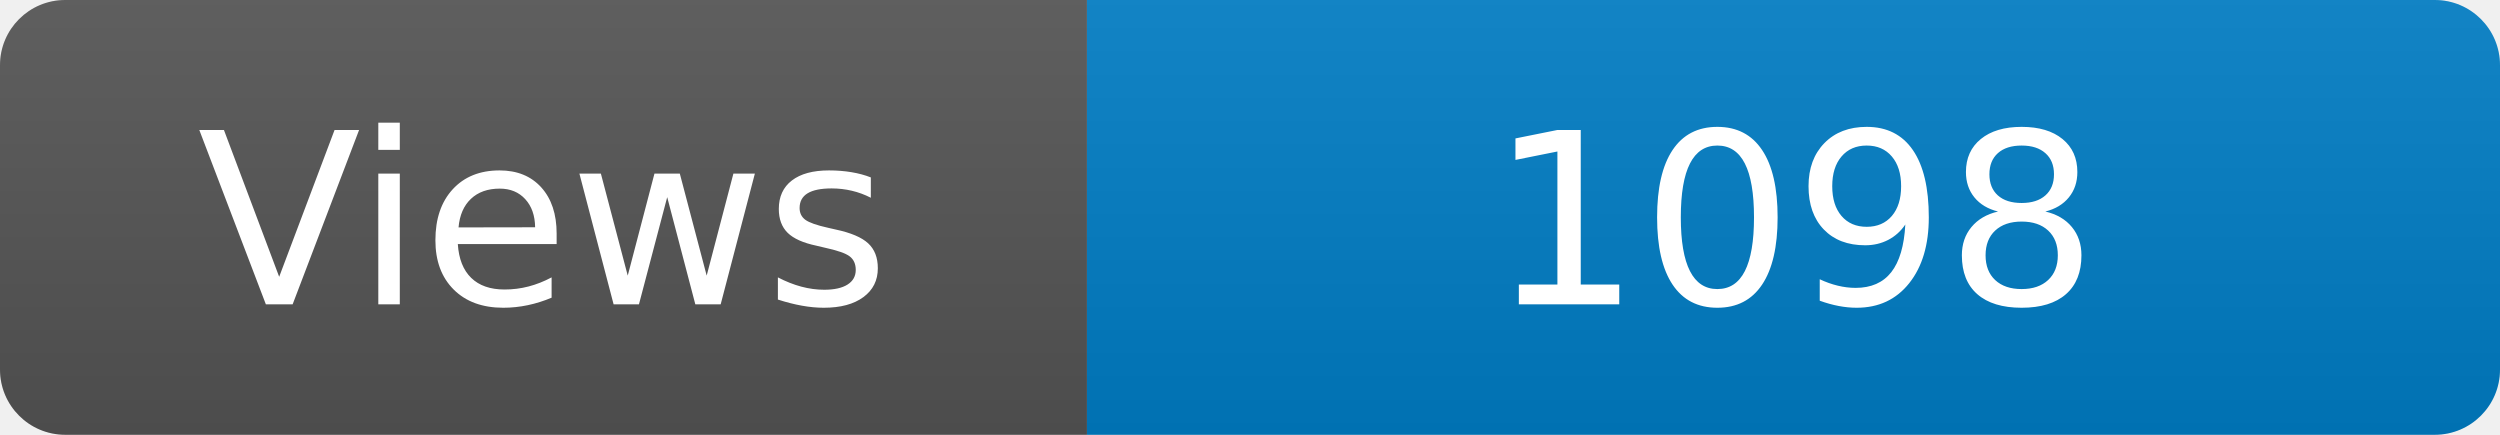
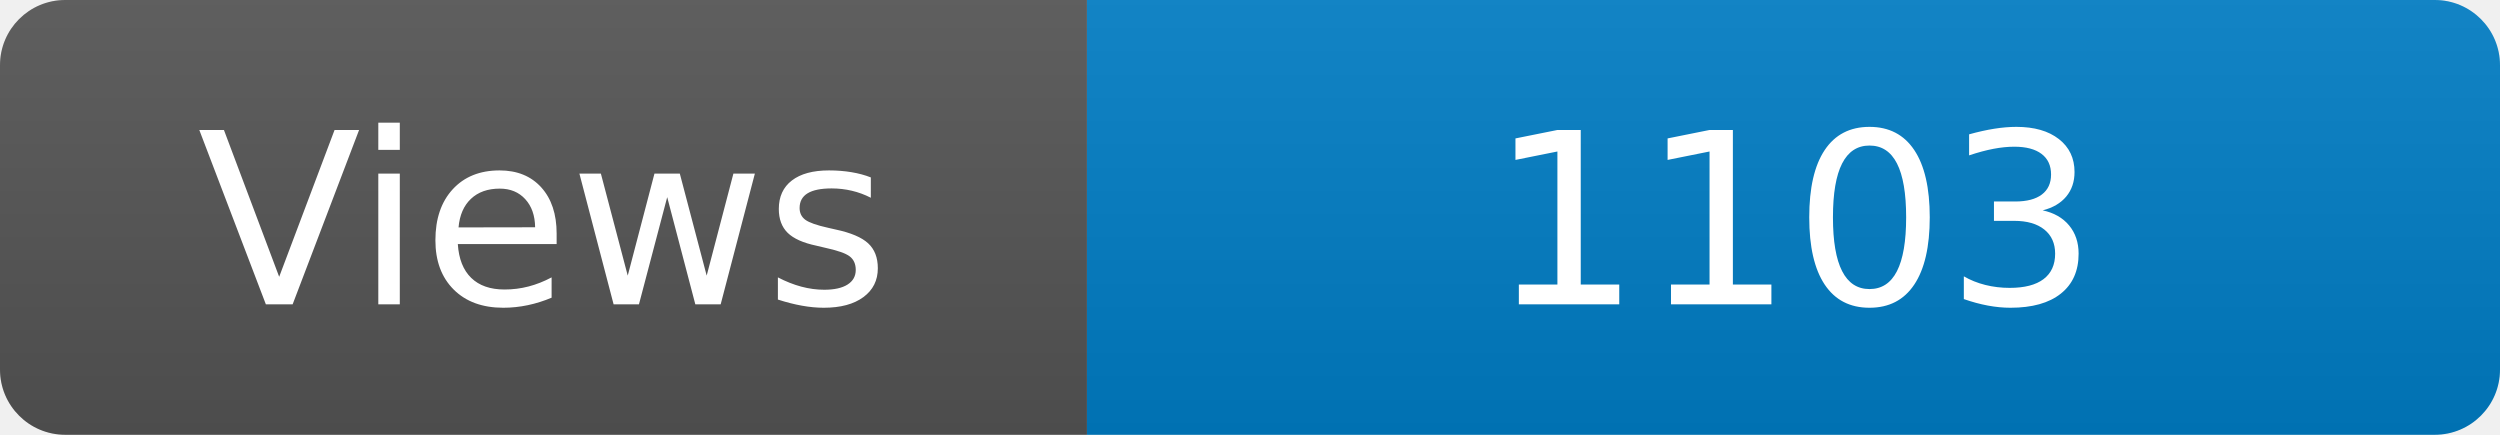
<svg xmlns="http://www.w3.org/2000/svg" width="115" height="20" role="img" aria-label="Maintained?: yes">
  <linearGradient id="s" x2="0" y2="100%">
    <stop offset="0" stop-color="#bbb" stop-opacity=".1" />
    <stop offset="1" stop-opacity=".1" />
  </linearGradient>
  <clipPath id="r">
    <rect width="115" height="20" rx="3" fill="#fff" />
  </clipPath>
  <g clip-path="url(#r)">
    <rect width="50" height="20" fill="#555" />
    <rect x="50" width="160" height="20" fill="#007ec6" />
    <rect width="115" height="20" fill="url(#s)" />
  </g>
  <g fill="#fff" text-anchor="middle" font-family="Verdana,Geneva,DejaVu Sans,sans-serif" font-size="110">
    <text x="250" y="140" transform="scale(.1)" fill="#fff">Views</text>
-     <text x="825" y="140" transform="scale(.1)" fill="#fff">1098</text>
+     <text x="825" y="140" transform="scale(.1)" fill="#fff">1103</text>
  </g>
</svg>
